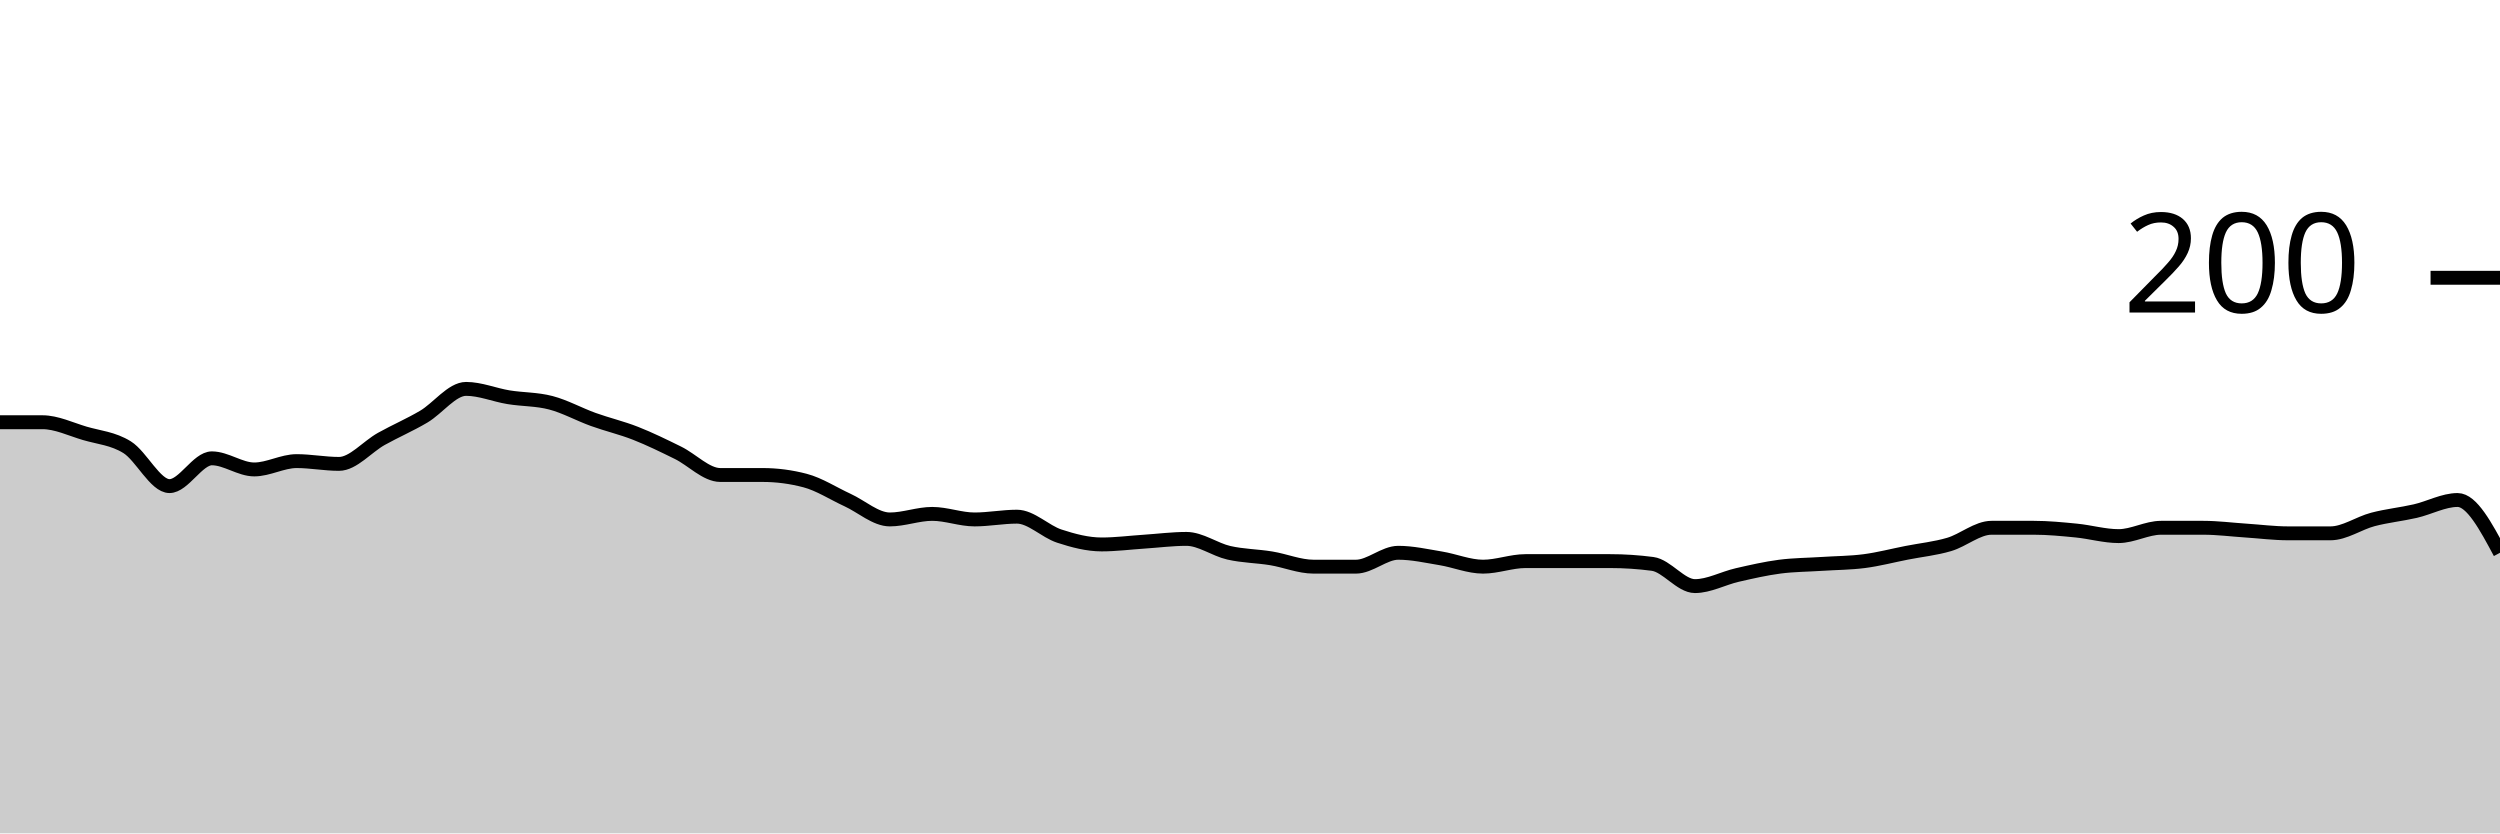
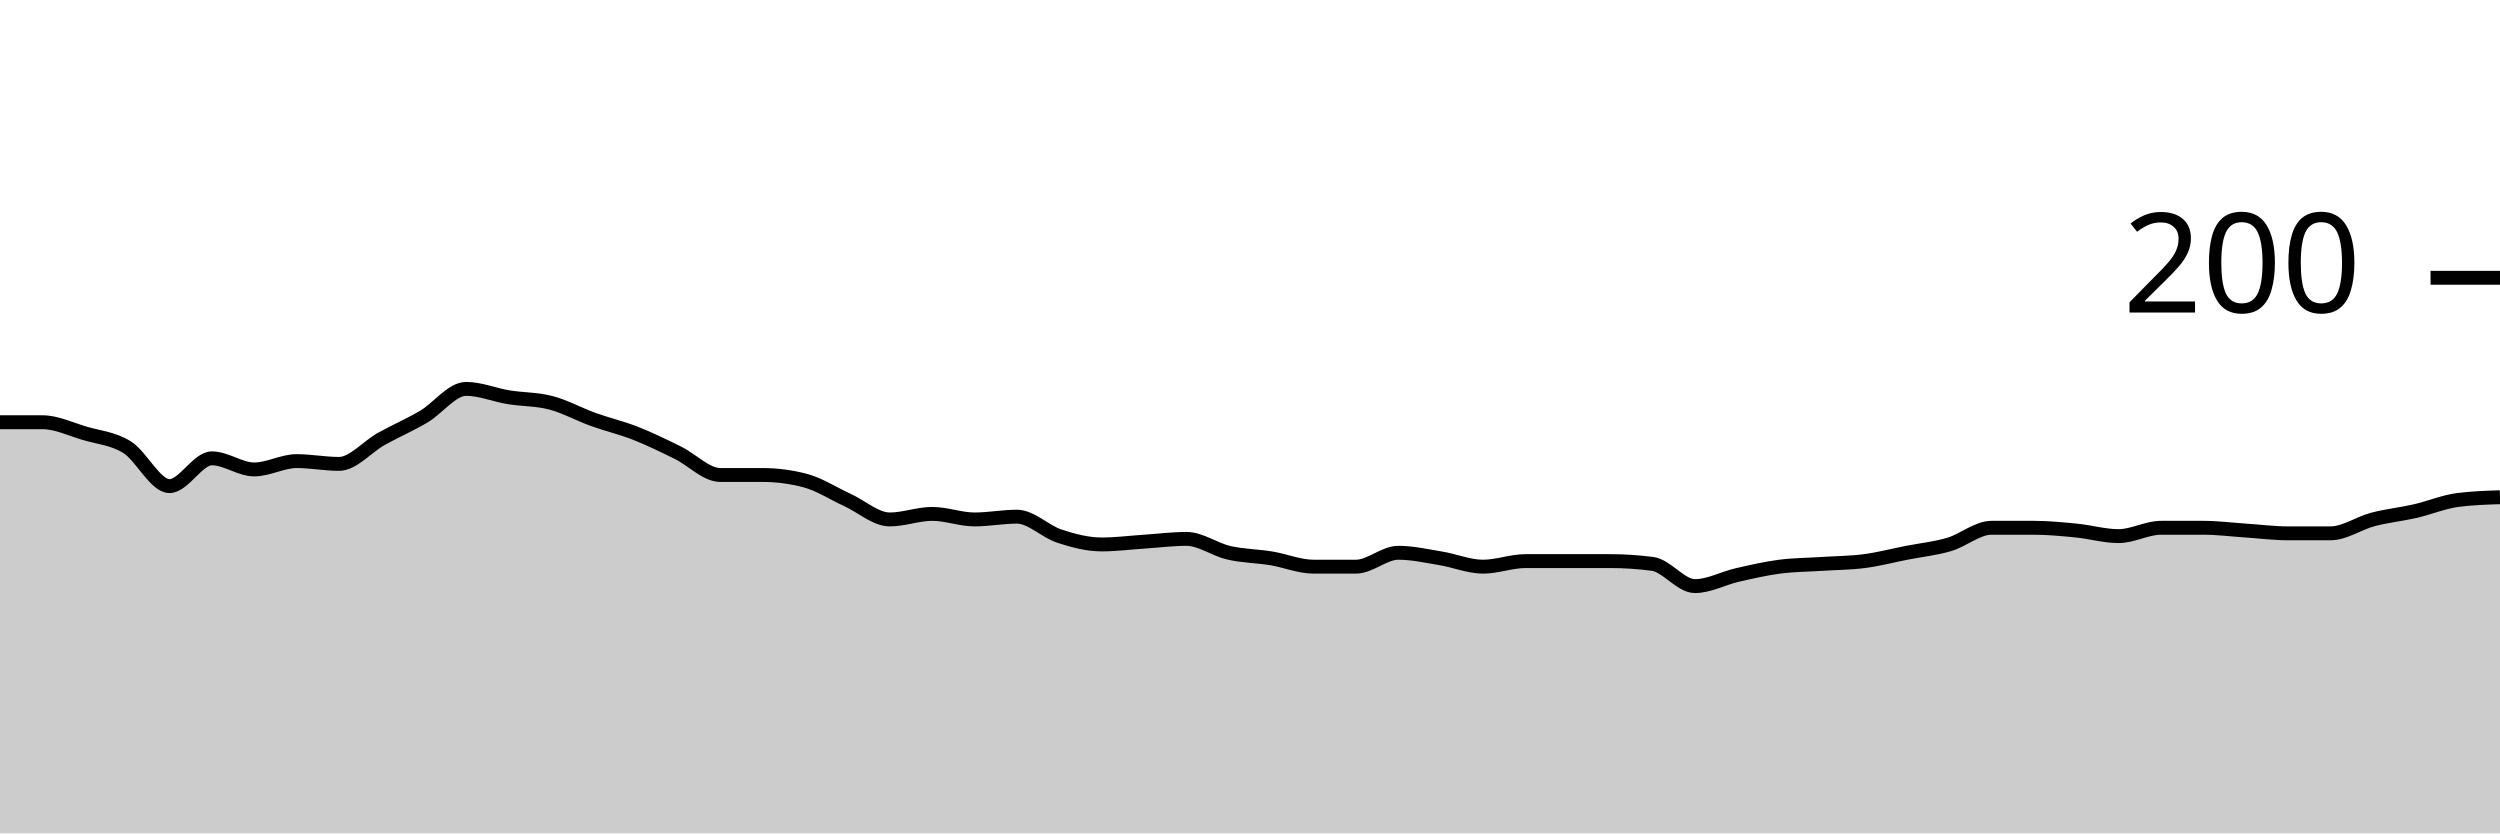
<svg xmlns="http://www.w3.org/2000/svg" viewBox="0 0 180 60">
  <g transform="translate(0,20)">
-     <path class="area" fill="rgba(0, 0, 0, 0.2)" d="M0,10.4C1.017,10.4,2.034,10.4,3.051,10.4C4.068,10.4,5.085,10.9,6.102,11.2C7.119,11.5,8.136,11.567,9.153,12.2C10.169,12.833,11.186,15,12.203,15C13.22,15,14.237,13,15.254,13C16.271,13,17.288,13.8,18.305,13.8C19.322,13.8,20.339,13.2,21.356,13.2C22.373,13.2,23.39,13.4,24.407,13.4C25.424,13.4,26.441,12.167,27.458,11.6C28.475,11.033,29.492,10.6,30.508,10C31.525,9.4,32.542,8,33.559,8C34.576,8,35.593,8.433,36.61,8.6C37.627,8.767,38.644,8.733,39.661,9C40.678,9.267,41.695,9.833,42.712,10.2C43.729,10.567,44.746,10.8,45.763,11.2C46.78,11.6,47.797,12.1,48.814,12.6C49.831,13.1,50.847,14.2,51.864,14.2C52.881,14.2,53.898,14.2,54.915,14.2C55.932,14.2,56.949,14.333,57.966,14.6C58.983,14.867,60,15.533,61.017,16C62.034,16.467,63.051,17.4,64.068,17.4C65.085,17.4,66.102,17,67.119,17C68.136,17,69.153,17.4,70.169,17.4C71.186,17.4,72.203,17.2,73.22,17.2C74.237,17.2,75.254,18.267,76.271,18.6C77.288,18.933,78.305,19.2,79.322,19.2C80.339,19.2,81.356,19.067,82.373,19C83.39,18.933,84.407,18.8,85.424,18.8C86.441,18.8,87.458,19.567,88.475,19.8C89.492,20.033,90.508,20.033,91.525,20.2C92.542,20.367,93.559,20.8,94.576,20.8C95.593,20.8,96.61,20.8,97.627,20.8C98.644,20.8,99.661,19.8,100.678,19.8C101.695,19.8,102.712,20.033,103.729,20.2C104.746,20.367,105.763,20.8,106.78,20.8C107.797,20.8,108.814,20.4,109.831,20.4C110.847,20.4,111.864,20.4,112.881,20.4C113.898,20.4,114.915,20.4,115.932,20.4C116.949,20.4,117.966,20.467,118.983,20.6C120,20.733,121.017,22.2,122.034,22.2C123.051,22.2,124.068,21.633,125.085,21.4C126.102,21.167,127.119,20.933,128.136,20.8C129.153,20.667,130.169,20.667,131.186,20.6C132.203,20.533,133.22,20.533,134.237,20.4C135.254,20.267,136.271,20,137.288,19.8C138.305,19.6,139.322,19.5,140.339,19.2C141.356,18.9,142.373,18,143.39,18C144.407,18,145.424,18,146.441,18C147.458,18,148.475,18.1,149.492,18.2C150.508,18.3,151.525,18.6,152.542,18.6C153.559,18.6,154.576,18,155.593,18C156.61,18,157.627,18,158.644,18C159.661,18,160.678,18.133,161.695,18.2C162.712,18.267,163.729,18.4,164.746,18.4C165.763,18.4,166.78,18.4,167.797,18.4C168.814,18.4,169.831,17.667,170.847,17.4C171.864,17.133,172.881,17.033,173.898,16.8C174.915,16.567,175.932,16,176.949,16C177.966,16,178.983,17.9,180,19.8L180,40C178.983,40,177.966,40,176.949,40C175.932,40,174.915,40,173.898,40C172.881,40,171.864,40,170.847,40C169.831,40,168.814,40,167.797,40C166.78,40,165.763,40,164.746,40C163.729,40,162.712,40,161.695,40C160.678,40,159.661,40,158.644,40C157.627,40,156.61,40,155.593,40C154.576,40,153.559,40,152.542,40C151.525,40,150.508,40,149.492,40C148.475,40,147.458,40,146.441,40C145.424,40,144.407,40,143.39,40C142.373,40,141.356,40,140.339,40C139.322,40,138.305,40,137.288,40C136.271,40,135.254,40,134.237,40C133.22,40,132.203,40,131.186,40C130.169,40,129.153,40,128.136,40C127.119,40,126.102,40,125.085,40C124.068,40,123.051,40,122.034,40C121.017,40,120,40,118.983,40C117.966,40,116.949,40,115.932,40C114.915,40,113.898,40,112.881,40C111.864,40,110.847,40,109.831,40C108.814,40,107.797,40,106.78,40C105.763,40,104.746,40,103.729,40C102.712,40,101.695,40,100.678,40C99.661,40,98.644,40,97.627,40C96.61,40,95.593,40,94.576,40C93.559,40,92.542,40,91.525,40C90.508,40,89.492,40,88.475,40C87.458,40,86.441,40,85.424,40C84.407,40,83.39,40,82.373,40C81.356,40,80.339,40,79.322,40C78.305,40,77.288,40,76.271,40C75.254,40,74.237,40,73.22,40C72.203,40,71.186,40,70.169,40C69.153,40,68.136,40,67.119,40C66.102,40,65.085,40,64.068,40C63.051,40,62.034,40,61.017,40C60,40,58.983,40,57.966,40C56.949,40,55.932,40,54.915,40C53.898,40,52.881,40,51.864,40C50.847,40,49.831,40,48.814,40C47.797,40,46.78,40,45.763,40C44.746,40,43.729,40,42.712,40C41.695,40,40.678,40,39.661,40C38.644,40,37.627,40,36.61,40C35.593,40,34.576,40,33.559,40C32.542,40,31.525,40,30.508,40C29.492,40,28.475,40,27.458,40C26.441,40,25.424,40,24.407,40C23.39,40,22.373,40,21.356,40C20.339,40,19.322,40,18.305,40C17.288,40,16.271,40,15.254,40C14.237,40,13.22,40,12.203,40C11.186,40,10.169,40,9.153,40C8.136,40,7.119,40,6.102,40C5.085,40,4.068,40,3.051,40C2.034,40,1.017,40,0,40Z" />
-     <path class="line" stroke="black" fill="none" d="M0,10.4C1.017,10.4,2.034,10.4,3.051,10.4C4.068,10.4,5.085,10.9,6.102,11.2C7.119,11.5,8.136,11.567,9.153,12.2C10.169,12.833,11.186,15,12.203,15C13.22,15,14.237,13,15.254,13C16.271,13,17.288,13.8,18.305,13.8C19.322,13.8,20.339,13.2,21.356,13.2C22.373,13.2,23.39,13.4,24.407,13.4C25.424,13.4,26.441,12.167,27.458,11.6C28.475,11.033,29.492,10.6,30.508,10C31.525,9.4,32.542,8,33.559,8C34.576,8,35.593,8.433,36.61,8.6C37.627,8.767,38.644,8.733,39.661,9C40.678,9.267,41.695,9.833,42.712,10.2C43.729,10.567,44.746,10.8,45.763,11.2C46.78,11.6,47.797,12.1,48.814,12.6C49.831,13.1,50.847,14.2,51.864,14.2C52.881,14.2,53.898,14.2,54.915,14.2C55.932,14.2,56.949,14.333,57.966,14.6C58.983,14.867,60,15.533,61.017,16C62.034,16.467,63.051,17.4,64.068,17.4C65.085,17.4,66.102,17,67.119,17C68.136,17,69.153,17.4,70.169,17.4C71.186,17.4,72.203,17.2,73.22,17.2C74.237,17.2,75.254,18.267,76.271,18.6C77.288,18.933,78.305,19.2,79.322,19.2C80.339,19.2,81.356,19.067,82.373,19C83.39,18.933,84.407,18.8,85.424,18.8C86.441,18.8,87.458,19.567,88.475,19.8C89.492,20.033,90.508,20.033,91.525,20.2C92.542,20.367,93.559,20.8,94.576,20.8C95.593,20.8,96.61,20.8,97.627,20.8C98.644,20.8,99.661,19.8,100.678,19.8C101.695,19.8,102.712,20.033,103.729,20.2C104.746,20.367,105.763,20.8,106.78,20.8C107.797,20.8,108.814,20.4,109.831,20.4C110.847,20.4,111.864,20.4,112.881,20.4C113.898,20.4,114.915,20.4,115.932,20.4C116.949,20.4,117.966,20.467,118.983,20.6C120,20.733,121.017,22.2,122.034,22.2C123.051,22.2,124.068,21.633,125.085,21.4C126.102,21.167,127.119,20.933,128.136,20.8C129.153,20.667,130.169,20.667,131.186,20.6C132.203,20.533,133.22,20.533,134.237,20.4C135.254,20.267,136.271,20,137.288,19.8C138.305,19.6,139.322,19.5,140.339,19.2C141.356,18.9,142.373,18,143.39,18C144.407,18,145.424,18,146.441,18C147.458,18,148.475,18.1,149.492,18.2C150.508,18.3,151.525,18.6,152.542,18.6C153.559,18.6,154.576,18,155.593,18C156.61,18,157.627,18,158.644,18C159.661,18,160.678,18.133,161.695,18.2C162.712,18.267,163.729,18.4,164.746,18.4C165.763,18.4,166.78,18.4,167.797,18.4C168.814,18.4,169.831,17.667,170.847,17.4C171.864,17.133,172.881,17.033,173.898,16.8C174.915,16.567,175.932,16,176.949,16C177.966,16,178.983,17.9,180,19.8" />
+     <path class="area" fill="rgba(0, 0, 0, 0.2)" d="M0,10.4C1.017,10.4,2.034,10.4,3.051,10.4C4.068,10.4,5.085,10.9,6.102,11.2C7.119,11.5,8.136,11.567,9.153,12.2C10.169,12.833,11.186,15,12.203,15C13.22,15,14.237,13,15.254,13C16.271,13,17.288,13.8,18.305,13.8C19.322,13.8,20.339,13.2,21.356,13.2C22.373,13.2,23.39,13.4,24.407,13.4C25.424,13.4,26.441,12.167,27.458,11.6C28.475,11.033,29.492,10.6,30.508,10C31.525,9.4,32.542,8,33.559,8C34.576,8,35.593,8.433,36.61,8.6C37.627,8.767,38.644,8.733,39.661,9C40.678,9.267,41.695,9.833,42.712,10.2C43.729,10.567,44.746,10.8,45.763,11.2C46.78,11.6,47.797,12.1,48.814,12.6C49.831,13.1,50.847,14.2,51.864,14.2C52.881,14.2,53.898,14.2,54.915,14.2C55.932,14.2,56.949,14.333,57.966,14.6C58.983,14.867,60,15.533,61.017,16C62.034,16.467,63.051,17.4,64.068,17.4C65.085,17.4,66.102,17,67.119,17C68.136,17,69.153,17.4,70.169,17.4C71.186,17.4,72.203,17.2,73.22,17.2C74.237,17.2,75.254,18.267,76.271,18.6C77.288,18.933,78.305,19.2,79.322,19.2C80.339,19.2,81.356,19.067,82.373,19C83.39,18.933,84.407,18.8,85.424,18.8C86.441,18.8,87.458,19.567,88.475,19.8C89.492,20.033,90.508,20.033,91.525,20.2C92.542,20.367,93.559,20.8,94.576,20.8C95.593,20.8,96.61,20.8,97.627,20.8C98.644,20.8,99.661,19.8,100.678,19.8C101.695,19.8,102.712,20.033,103.729,20.2C104.746,20.367,105.763,20.8,106.78,20.8C107.797,20.8,108.814,20.4,109.831,20.4C110.847,20.4,111.864,20.4,112.881,20.4C113.898,20.4,114.915,20.4,115.932,20.4C116.949,20.4,117.966,20.467,118.983,20.6C120,20.733,121.017,22.2,122.034,22.2C123.051,22.2,124.068,21.633,125.085,21.4C126.102,21.167,127.119,20.933,128.136,20.8C129.153,20.667,130.169,20.667,131.186,20.6C132.203,20.533,133.22,20.533,134.237,20.4C135.254,20.267,136.271,20,137.288,19.8C138.305,19.6,139.322,19.5,140.339,19.2C141.356,18.9,142.373,18,143.39,18C144.407,18,145.424,18,146.441,18C147.458,18,148.475,18.1,149.492,18.2C150.508,18.3,151.525,18.6,152.542,18.6C153.559,18.6,154.576,18,155.593,18C156.61,18,157.627,18,158.644,18C159.661,18,160.678,18.133,161.695,18.2C162.712,18.267,163.729,18.4,164.746,18.4C165.763,18.4,166.78,18.4,167.797,18.4C168.814,18.4,169.831,17.667,170.847,17.4C171.864,17.133,172.881,17.033,173.898,16.8C174.915,16.567,175.932,16.133,176.949,16C177.966,15.867,178.983,15.833,180,15.8L180,40C178.983,40,177.966,40,176.949,40C175.932,40,174.915,40,173.898,40C172.881,40,171.864,40,170.847,40C169.831,40,168.814,40,167.797,40C166.78,40,165.763,40,164.746,40C163.729,40,162.712,40,161.695,40C160.678,40,159.661,40,158.644,40C157.627,40,156.61,40,155.593,40C154.576,40,153.559,40,152.542,40C151.525,40,150.508,40,149.492,40C148.475,40,147.458,40,146.441,40C145.424,40,144.407,40,143.39,40C142.373,40,141.356,40,140.339,40C139.322,40,138.305,40,137.288,40C136.271,40,135.254,40,134.237,40C133.22,40,132.203,40,131.186,40C130.169,40,129.153,40,128.136,40C127.119,40,126.102,40,125.085,40C124.068,40,123.051,40,122.034,40C121.017,40,120,40,118.983,40C117.966,40,116.949,40,115.932,40C114.915,40,113.898,40,112.881,40C111.864,40,110.847,40,109.831,40C108.814,40,107.797,40,106.78,40C105.763,40,104.746,40,103.729,40C102.712,40,101.695,40,100.678,40C99.661,40,98.644,40,97.627,40C96.61,40,95.593,40,94.576,40C93.559,40,92.542,40,91.525,40C90.508,40,89.492,40,88.475,40C87.458,40,86.441,40,85.424,40C84.407,40,83.39,40,82.373,40C81.356,40,80.339,40,79.322,40C78.305,40,77.288,40,76.271,40C75.254,40,74.237,40,73.22,40C72.203,40,71.186,40,70.169,40C69.153,40,68.136,40,67.119,40C66.102,40,65.085,40,64.068,40C63.051,40,62.034,40,61.017,40C60,40,58.983,40,57.966,40C56.949,40,55.932,40,54.915,40C53.898,40,52.881,40,51.864,40C50.847,40,49.831,40,48.814,40C47.797,40,46.78,40,45.763,40C44.746,40,43.729,40,42.712,40C41.695,40,40.678,40,39.661,40C38.644,40,37.627,40,36.61,40C35.593,40,34.576,40,33.559,40C32.542,40,31.525,40,30.508,40C29.492,40,28.475,40,27.458,40C26.441,40,25.424,40,24.407,40C23.39,40,22.373,40,21.356,40C20.339,40,19.322,40,18.305,40C17.288,40,16.271,40,15.254,40C14.237,40,13.22,40,12.203,40C11.186,40,10.169,40,9.153,40C8.136,40,7.119,40,6.102,40C5.085,40,4.068,40,3.051,40C2.034,40,1.017,40,0,40Z" />
+     <path class="line" stroke="black" fill="none" d="M0,10.4C1.017,10.4,2.034,10.4,3.051,10.4C4.068,10.4,5.085,10.9,6.102,11.2C7.119,11.5,8.136,11.567,9.153,12.2C10.169,12.833,11.186,15,12.203,15C13.22,15,14.237,13,15.254,13C16.271,13,17.288,13.8,18.305,13.8C19.322,13.8,20.339,13.2,21.356,13.2C22.373,13.2,23.39,13.4,24.407,13.4C25.424,13.4,26.441,12.167,27.458,11.6C28.475,11.033,29.492,10.6,30.508,10C31.525,9.4,32.542,8,33.559,8C34.576,8,35.593,8.433,36.61,8.6C37.627,8.767,38.644,8.733,39.661,9C40.678,9.267,41.695,9.833,42.712,10.2C43.729,10.567,44.746,10.8,45.763,11.2C46.78,11.6,47.797,12.1,48.814,12.6C49.831,13.1,50.847,14.2,51.864,14.2C52.881,14.2,53.898,14.2,54.915,14.2C55.932,14.2,56.949,14.333,57.966,14.6C58.983,14.867,60,15.533,61.017,16C62.034,16.467,63.051,17.4,64.068,17.4C65.085,17.4,66.102,17,67.119,17C68.136,17,69.153,17.4,70.169,17.4C71.186,17.4,72.203,17.2,73.22,17.2C74.237,17.2,75.254,18.267,76.271,18.6C77.288,18.933,78.305,19.2,79.322,19.2C80.339,19.2,81.356,19.067,82.373,19C83.39,18.933,84.407,18.8,85.424,18.8C86.441,18.8,87.458,19.567,88.475,19.8C89.492,20.033,90.508,20.033,91.525,20.2C92.542,20.367,93.559,20.8,94.576,20.8C95.593,20.8,96.61,20.8,97.627,20.8C98.644,20.8,99.661,19.8,100.678,19.8C101.695,19.8,102.712,20.033,103.729,20.2C104.746,20.367,105.763,20.8,106.78,20.8C107.797,20.8,108.814,20.4,109.831,20.4C110.847,20.4,111.864,20.4,112.881,20.4C113.898,20.4,114.915,20.4,115.932,20.4C116.949,20.4,117.966,20.467,118.983,20.6C120,20.733,121.017,22.2,122.034,22.2C123.051,22.2,124.068,21.633,125.085,21.4C126.102,21.167,127.119,20.933,128.136,20.8C129.153,20.667,130.169,20.667,131.186,20.6C132.203,20.533,133.22,20.533,134.237,20.4C135.254,20.267,136.271,20,137.288,19.8C138.305,19.6,139.322,19.5,140.339,19.2C141.356,18.9,142.373,18,143.39,18C144.407,18,145.424,18,146.441,18C147.458,18,148.475,18.1,149.492,18.2C150.508,18.3,151.525,18.6,152.542,18.6C153.559,18.6,154.576,18,155.593,18C156.61,18,157.627,18,158.644,18C159.661,18,160.678,18.133,161.695,18.2C162.712,18.267,163.729,18.4,164.746,18.4C165.763,18.4,166.78,18.4,167.797,18.4C168.814,18.4,169.831,17.667,170.847,17.4C171.864,17.133,172.881,17.033,173.898,16.8C174.915,16.567,175.932,16.133,176.949,16C177.966,15.867,178.983,15.833,180,15.8" />
    <path class="axis-ceiling" stroke-width="1" stroke="black" fill="none" d="M175,0L180,0" />
    <text class="axis-ceiling-label" font-family="sans-serif" text-anchor="end" font-size="10px" x="170" y="2.5">200</text>
  </g>
</svg>
